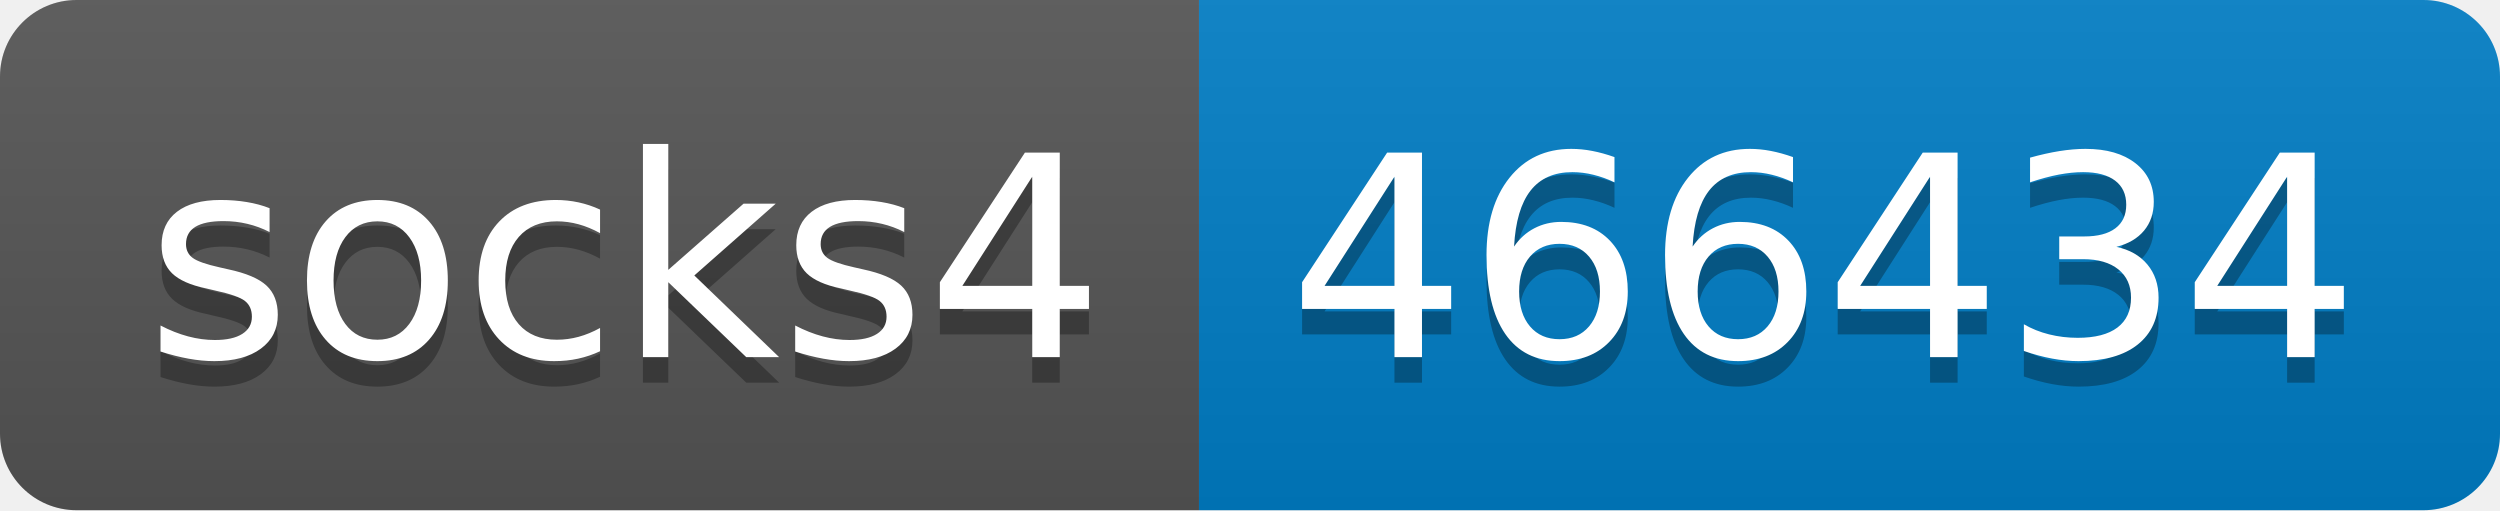
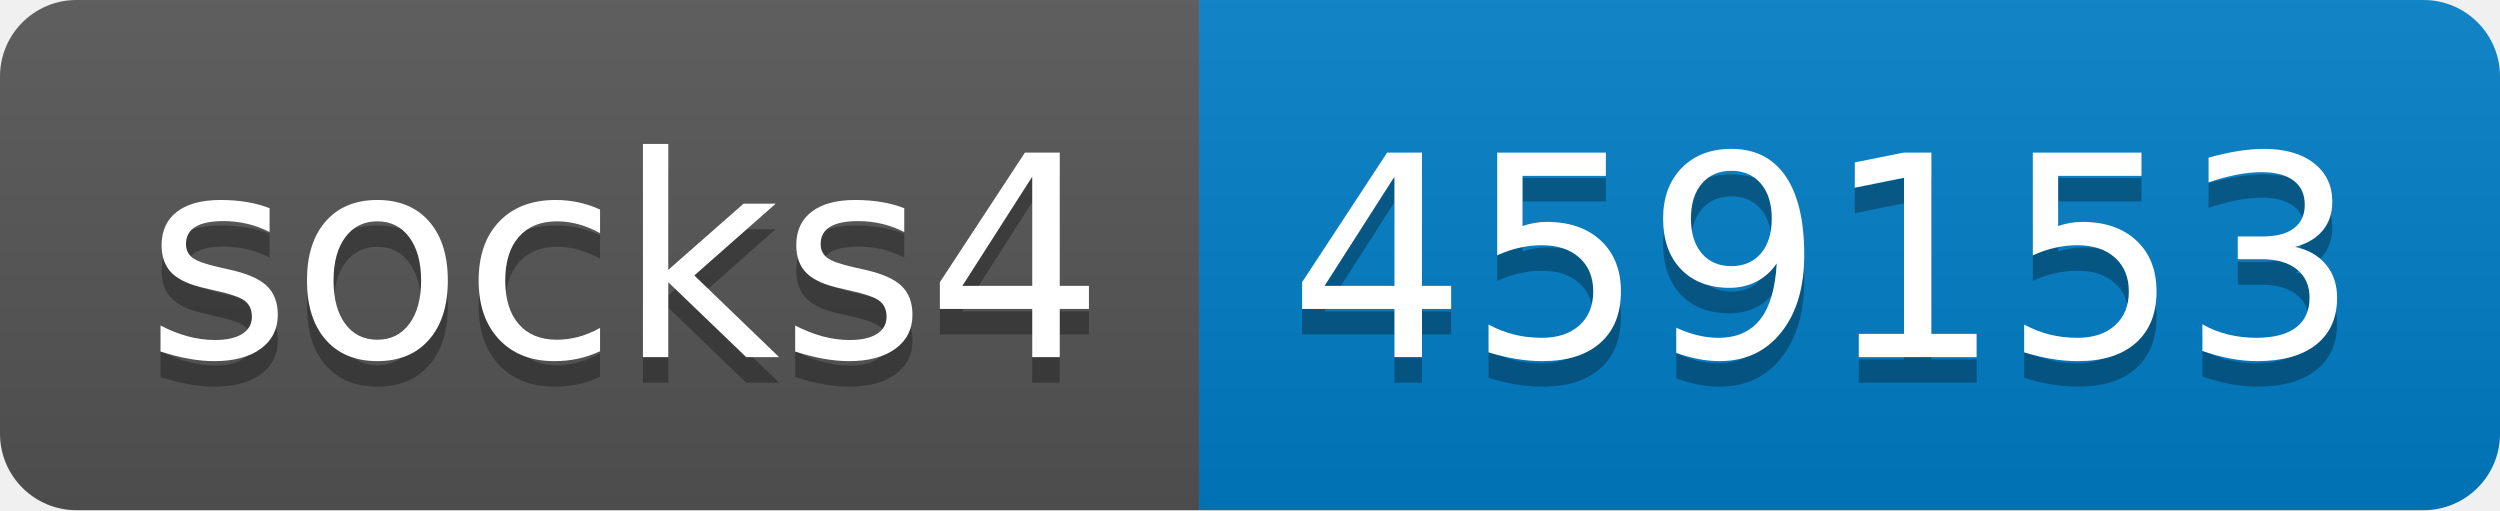
- <svg xmlns="http://www.w3.org/2000/svg" width="98" height="20" role="img" aria-label="socks4: 466434">
+ <svg xmlns="http://www.w3.org/2000/svg" width="98" height="20" role="img" aria-label="socks4: 459153">
  <linearGradient id="s" x2="0" y2="100%">
    <stop offset="0" stop-color="#bbb" stop-opacity=".1" />
    <stop offset="1" stop-opacity=".1" />
  </linearGradient>
  <clipPath id="r">
    <rect width="98" height="20" rx="3" fill="#fff" />
  </clipPath>
  <g clip-path="url(#r)">
    <rect width="47" height="20" fill="#555" />
    <rect x="47" width="51" height="20" fill="#007ec6" />
    <rect width="98" height="20" fill="url(#s)" />
  </g>
  <g fill="#fff" text-anchor="middle" font-family="Verdana,Geneva,DejaVu Sans,sans-serif" text-rendering="geometricPrecision" font-size="110">
    <text aria-hidden="true" x="245" y="150" fill="#010101" fill-opacity=".3" transform="scale(.1)" textLength="370">socks4</text>
    <text x="245" y="140" transform="scale(.1)" fill="#fff" textLength="370">socks4</text>
-     <text aria-hidden="true" x="715" y="150" fill="#010101" fill-opacity=".3" transform="scale(.1)" textLength="410">466434</text>
-     <text x="715" y="140" transform="scale(.1)" fill="#fff" textLength="410">466434</text>
+     <text aria-hidden="true" x="715" y="150" fill="#010101" fill-opacity=".3" transform="scale(.1)" textLength="410">459153</text>
+     <text x="715" y="140" transform="scale(.1)" fill="#fff" textLength="410">459153</text>
  </g>
</svg>
